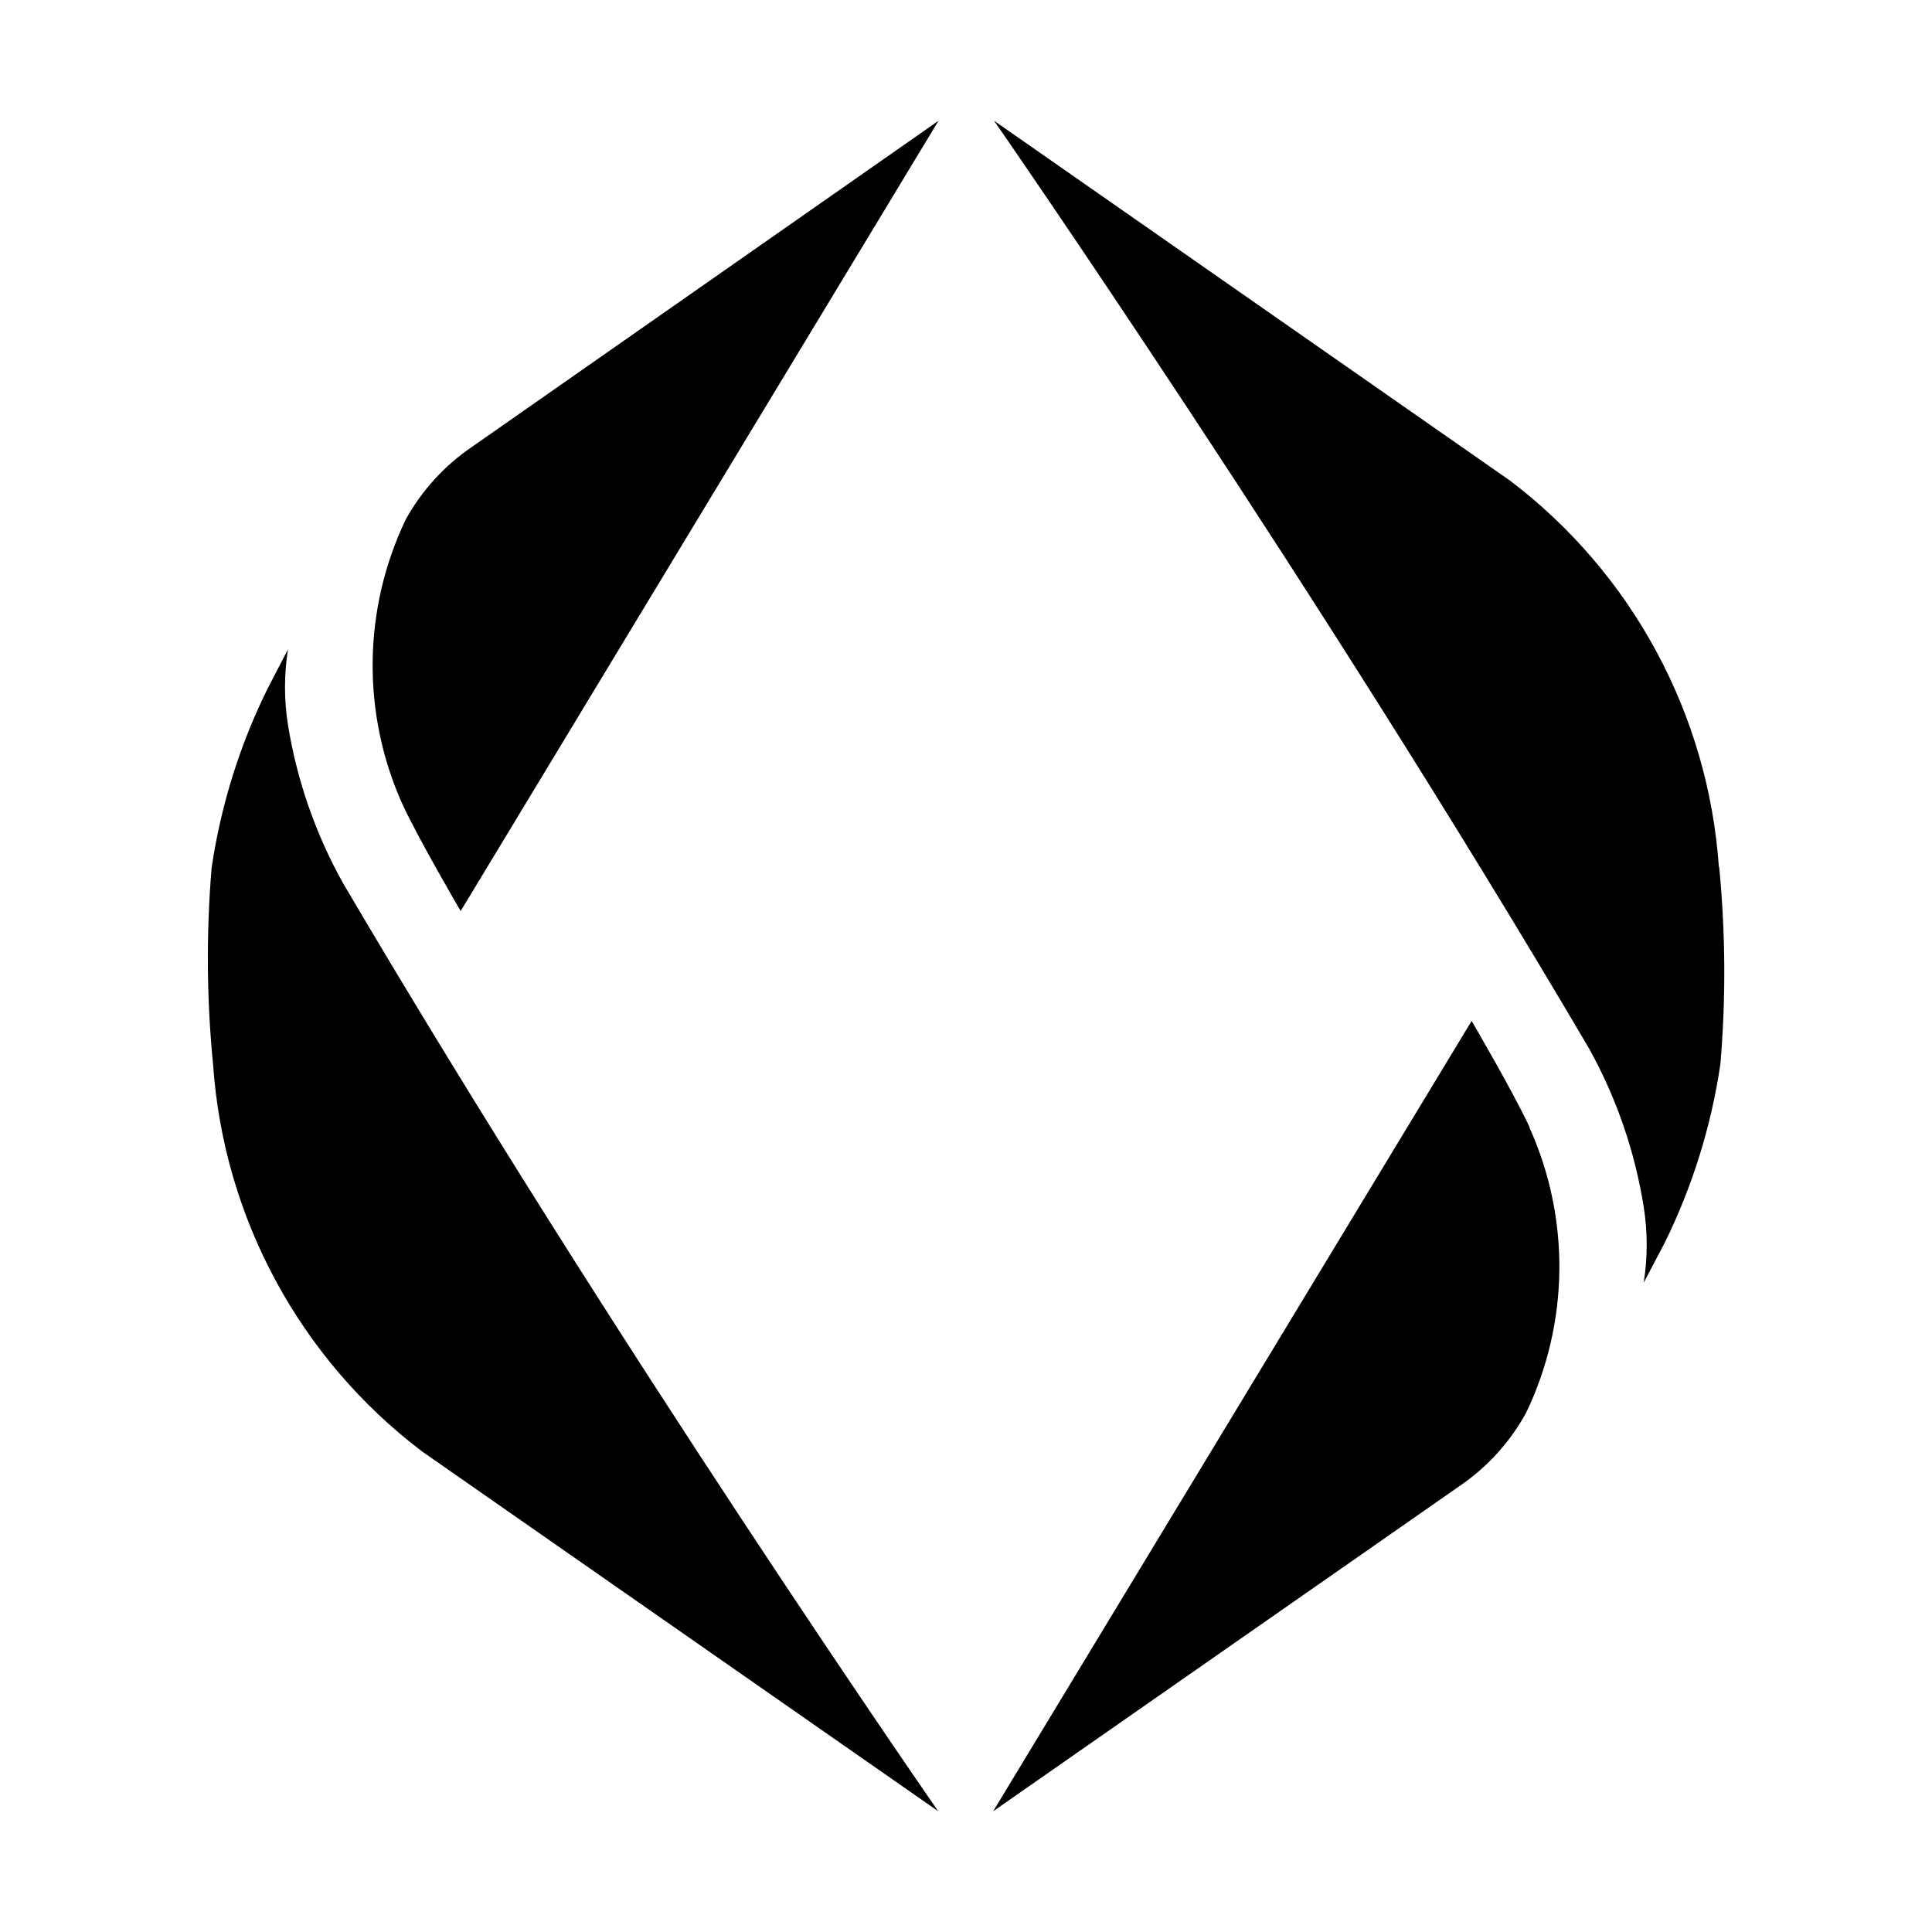
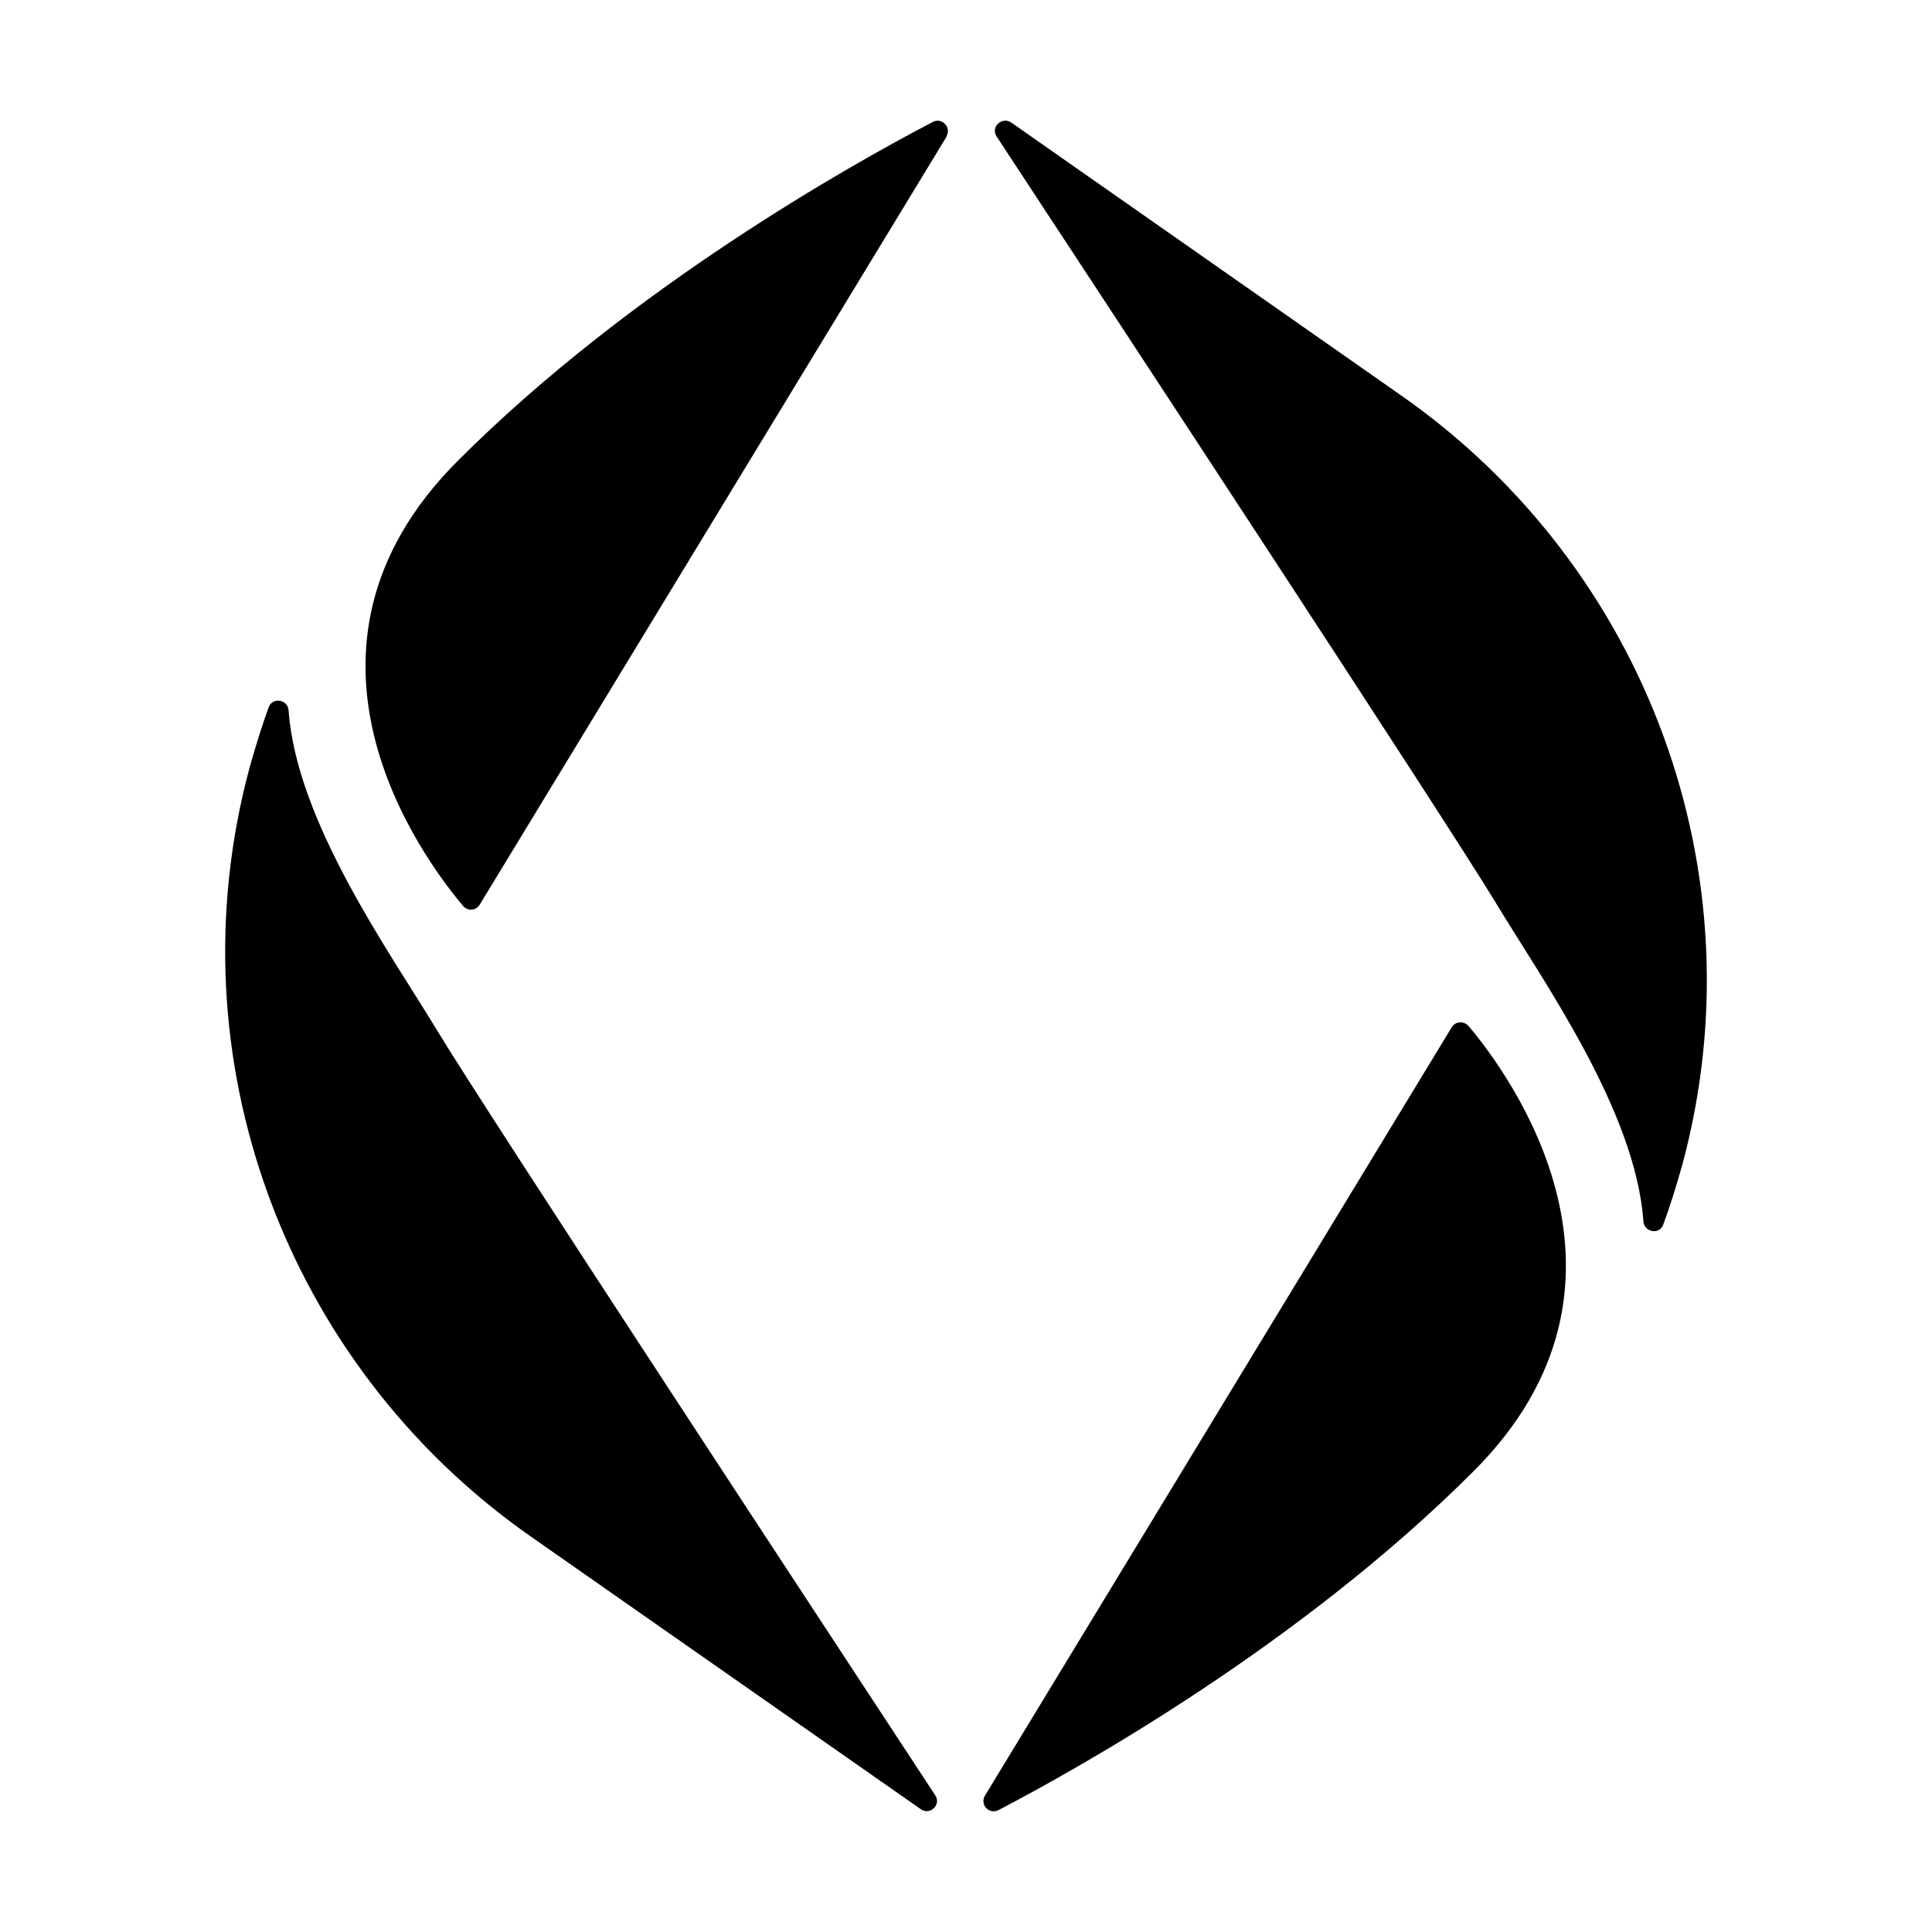
<svg xmlns="http://www.w3.org/2000/svg" fill="currentColor" viewBox="0 0 64 64">
-   <path d="M13.34 26.66c.55 1.18 1.92 3.52 1.92 3.52L31.09 4 15.64 14.8a7 7 0 0 0-2.2 2.41 11.2 11.2 0 0 0-.1 9.45m-6.28 8.62a17.6 17.6 0 0 0 6.92 12.8L31.08 60s-10.7-15.41-19.72-30.75a16 16 0 0 1-1.82-5.23 8 8 0 0 1 0-2.51l-.69 1.33a20 20 0 0 0-1.84 5.91 36 36 0 0 0 .05 6.53m43.61 2.06c-.55-1.18-1.92-3.52-1.92-3.52L32.9 60l15.46-10.78a7 7 0 0 0 2.2-2.43 11.2 11.2 0 0 0 .1-9.45m6.28-8.62a17.6 17.6 0 0 0-6.92-12.8L32.93 4s10.7 15.41 19.72 30.75a16 16 0 0 1 1.8 5.23 8 8 0 0 1 0 2.51l.7-1.33a20 20 0 0 0 1.84-5.91 36 36 0 0 0-.04-6.53" />
+   <path d="M31.36 4.52 15.89 29.97c-.12.2-.4.22-.55.04-1.37-1.62-6.44-8.5-.16-14.76C20.9 9.53 28.2 5.45 30.9 4.04c.3-.16.63.18.45.48" />
+   <path d="M30.5 59.93c.31.22.69-.15.48-.46-3.45-5.26-14.94-22.74-16.52-25.37-1.57-2.59-4.64-6.89-4.9-10.57-.03-.37-.54-.44-.66-.1q-.31.85-.63 1.99C5.68 35 9.43 45.19 17.57 50.89z" />
+   <path d="m32.63 59.48 15.46-25.45c.12-.2.4-.22.56-.04 1.36 1.61 6.43 8.5.15 14.76-5.72 5.72-13.02 9.8-15.72 11.21a.34.34 0 0 1-.45-.48" />
+   <path d="M33.5 4.06c-.31-.21-.7.15-.48.47 3.45 5.25 14.94 22.74 16.52 25.36 1.57 2.6 4.64 6.9 4.9 10.57.03.37.54.45.66.1q.31-.84.63-1.98c2.59-9.6-1.16-19.77-9.3-25.47z" />
</svg>
